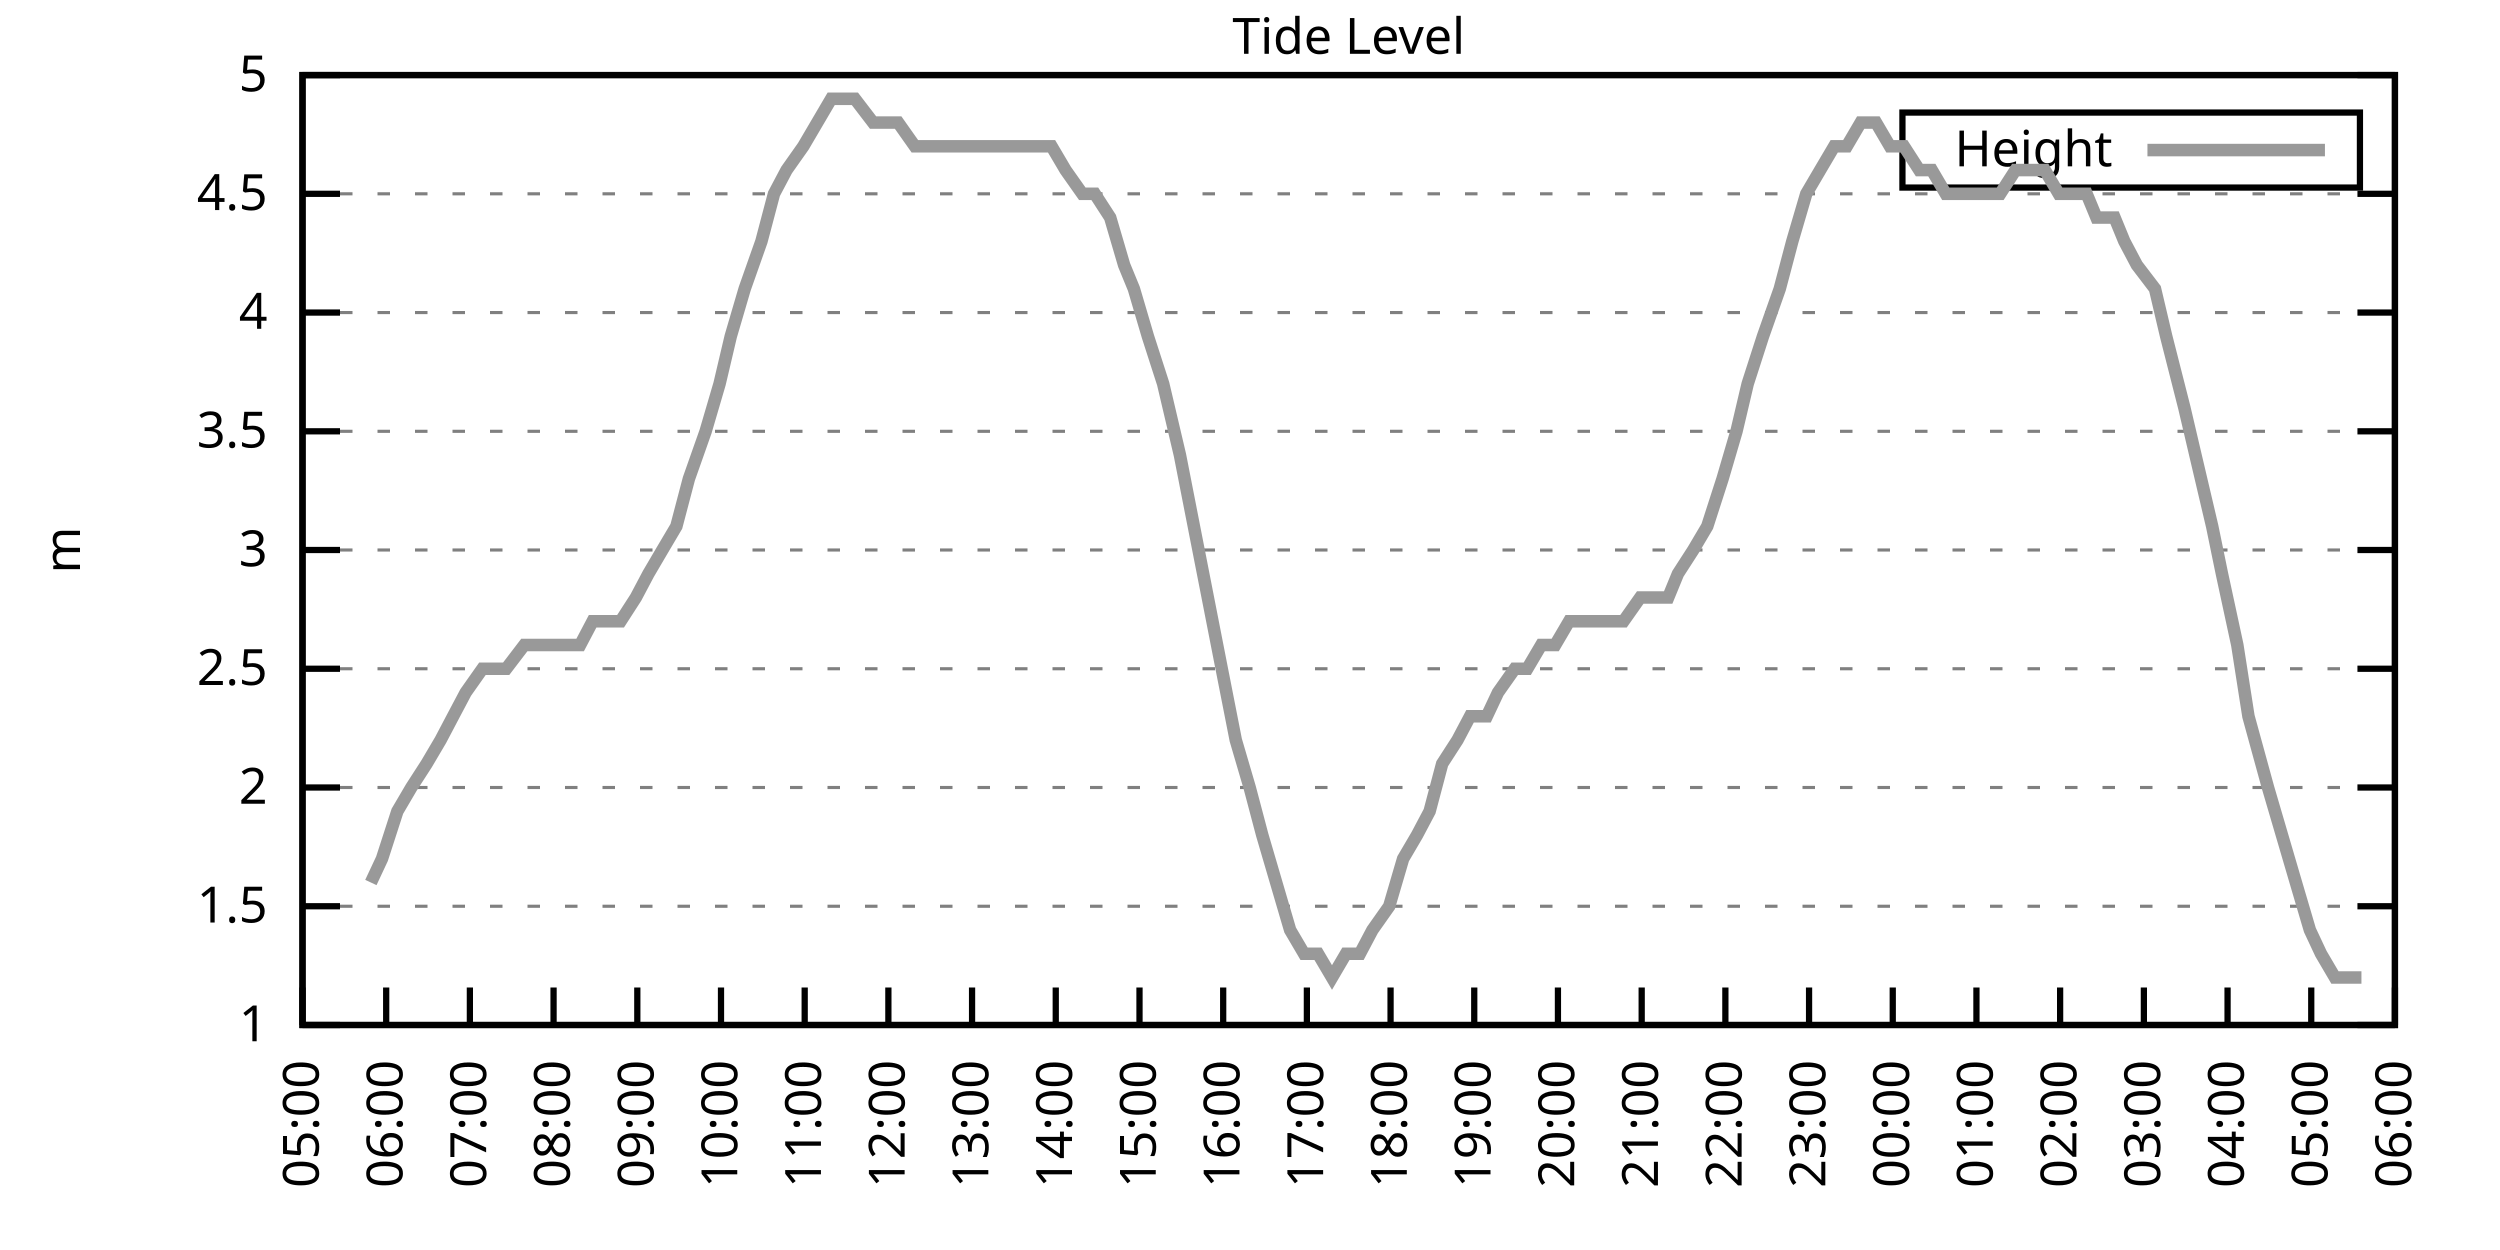
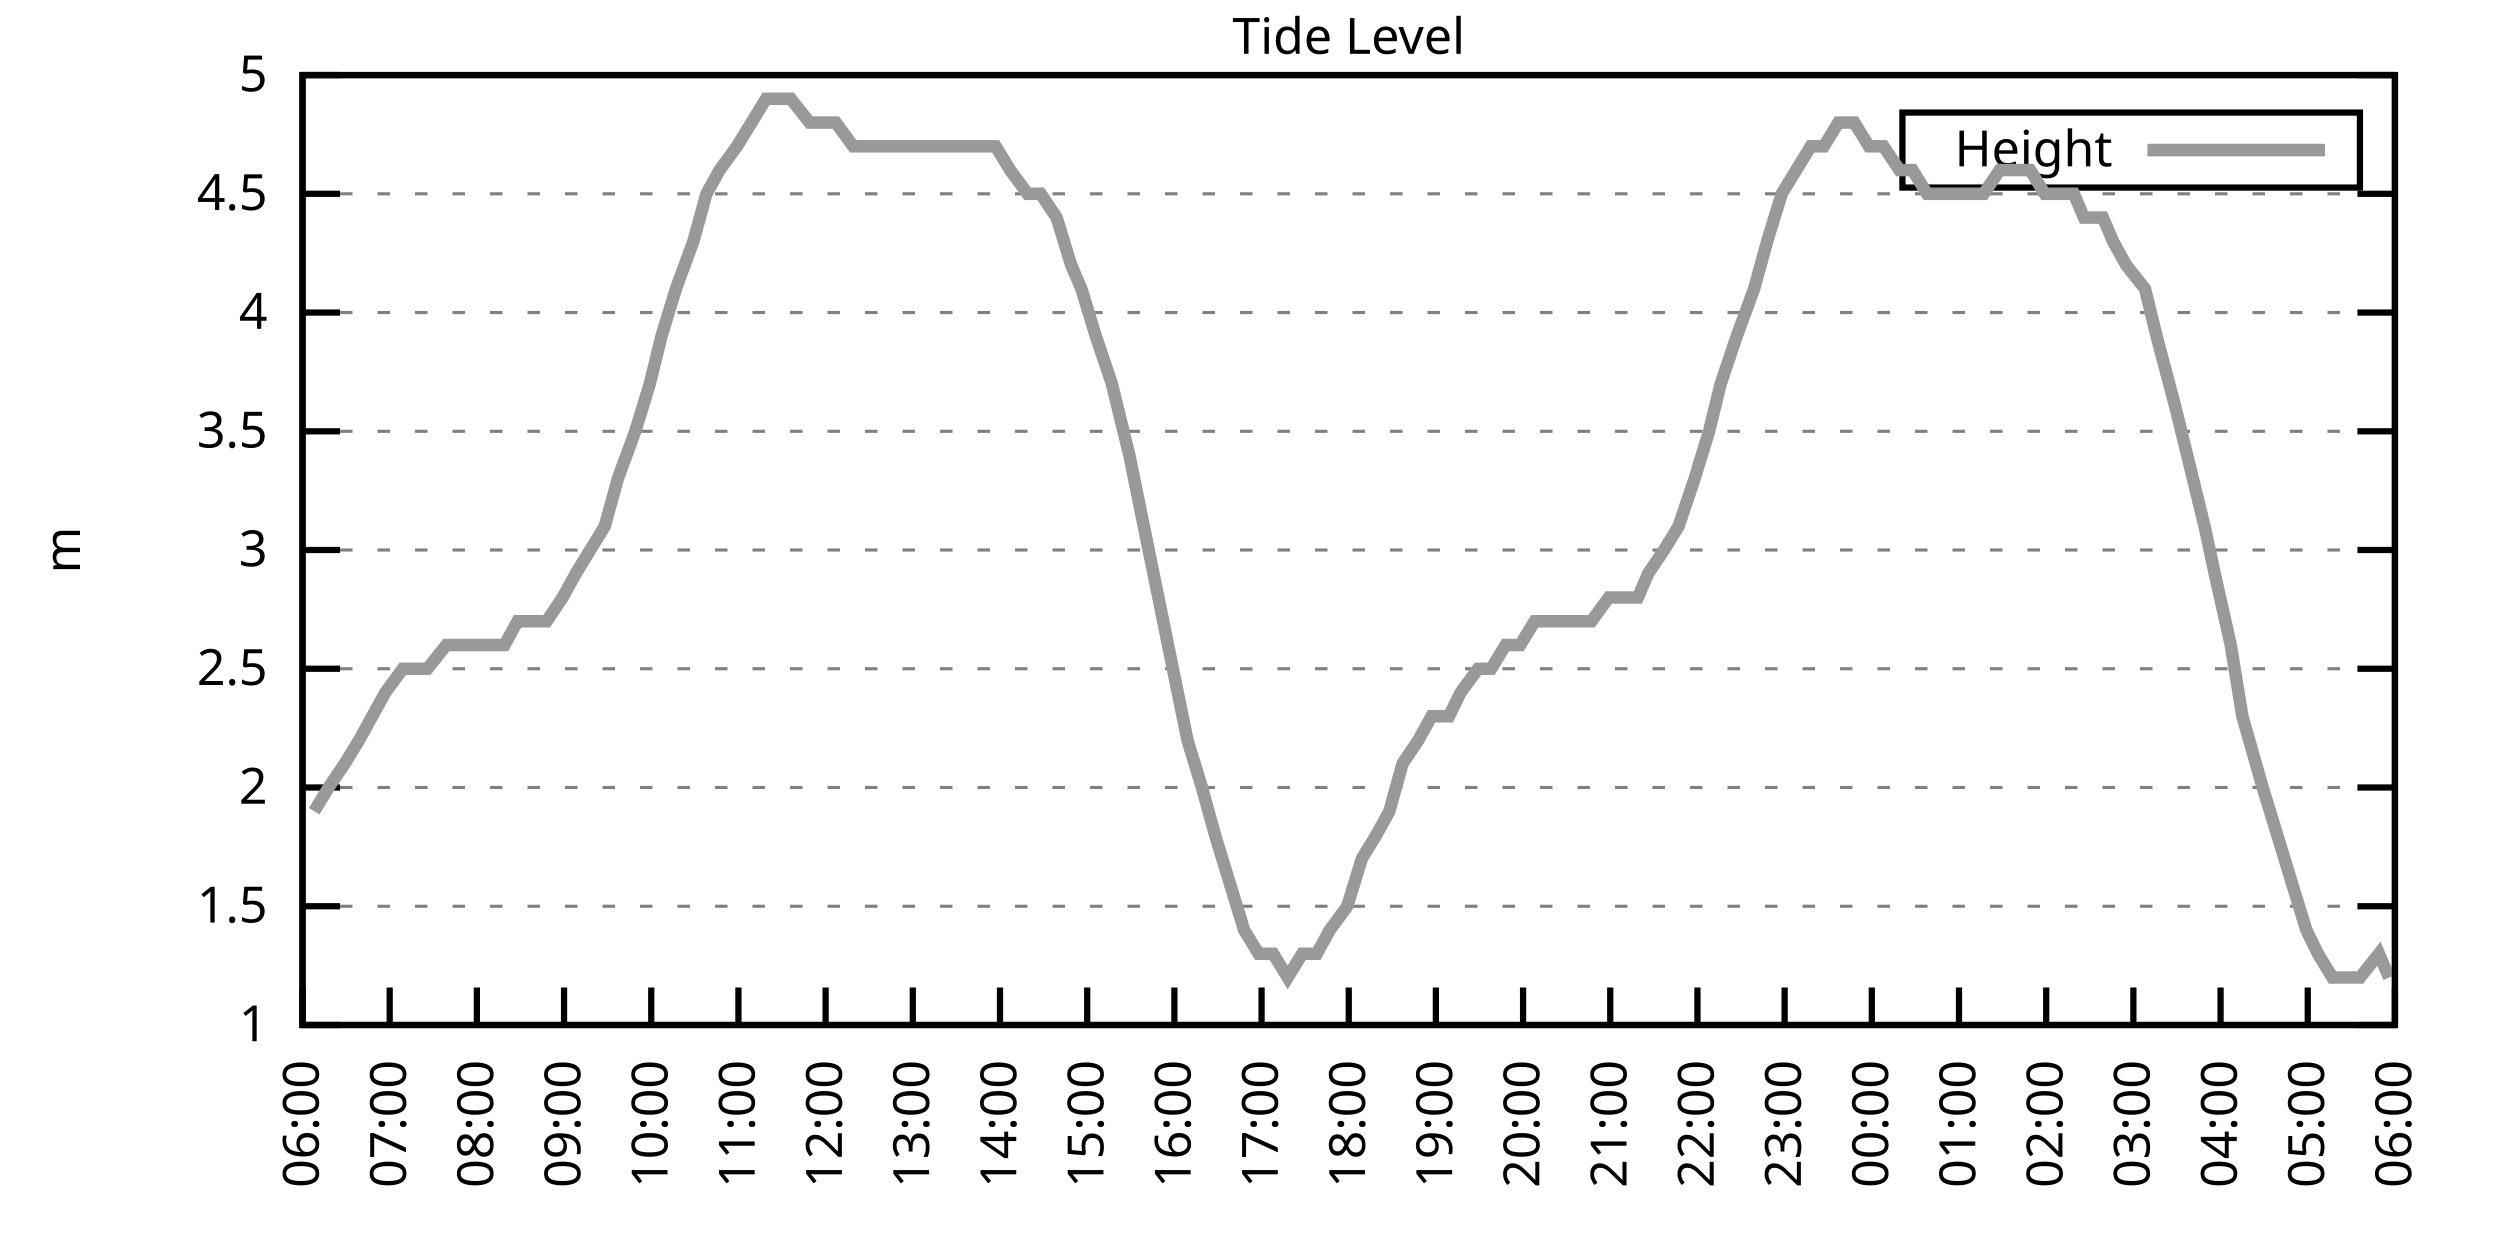
<svg xmlns="http://www.w3.org/2000/svg" xmlns:xlink="http://www.w3.org/1999/xlink" width="400" height="200" viewBox="0 0 400 200">
  <g id="gnuplot_canvas">
    <rect x="0" y="0" width="400" height="200" fill="none" />
    <defs>
      <circle id="gpDot" r="0.5" stroke-width="0.5" stroke="currentColor" />
      <path id="gpPt0" stroke-width="0.333" stroke="currentColor" d="M-1,0 h2 M0,-1 v2" />
      <path id="gpPt1" stroke-width="0.333" stroke="currentColor" d="M-1,-1 L1,1 M1,-1 L-1,1" />
      <path id="gpPt2" stroke-width="0.333" stroke="currentColor" d="M-1,0 L1,0 M0,-1 L0,1 M-1,-1 L1,1 M-1,1 L1,-1" />
      <rect id="gpPt3" stroke-width="0.333" stroke="currentColor" x="-1" y="-1" width="2" height="2" />
      <rect id="gpPt4" stroke-width="0.333" stroke="currentColor" fill="currentColor" x="-1" y="-1" width="2" height="2" />
      <circle id="gpPt5" stroke-width="0.333" stroke="currentColor" cx="0" cy="0" r="1" />
      <use xlink:href="#gpPt5" id="gpPt6" fill="currentColor" stroke="none" />
      <path id="gpPt7" stroke-width="0.333" stroke="currentColor" d="M0,-1.33 L-1.33,0.67 L1.33,0.67 z" />
      <use xlink:href="#gpPt7" id="gpPt8" fill="currentColor" stroke="none" />
      <use xlink:href="#gpPt7" id="gpPt9" stroke="currentColor" transform="rotate(180)" />
      <use xlink:href="#gpPt9" id="gpPt10" fill="currentColor" stroke="none" />
      <use xlink:href="#gpPt3" id="gpPt11" stroke="currentColor" transform="rotate(45)" />
      <use xlink:href="#gpPt11" id="gpPt12" fill="currentColor" stroke="none" />
      <path id="gpPt13" stroke-width="0.333" stroke="currentColor" d="M0,1.330 L1.265,0.411 L0.782,-1.067 L-0.782,-1.076 L-1.265,0.411 z" />
      <use xlink:href="#gpPt13" id="gpPt14" fill="currentColor" stroke="none" />
      <filter id="textbox" filterUnits="objectBoundingBox" x="0" y="0" height="1" width="1">
        <feFlood flood-color="white" flood-opacity="1" result="bgnd" />
        <feComposite in="SourceGraphic" in2="bgnd" operator="atop" />
      </filter>
      <filter id="greybox" filterUnits="objectBoundingBox" x="0" y="0" height="1" width="1">
        <feFlood flood-color="lightgrey" flood-opacity="1" result="grey" />
        <feComposite in="SourceGraphic" in2="grey" operator="atop" />
      </filter>
    </defs>
    <g fill="none" color="white" stroke="currentColor" stroke-width="1.00" stroke-linecap="butt" stroke-linejoin="miter">
</g>
    <g fill="none" color="black" stroke="currentColor" stroke-width="1.00" stroke-linecap="butt" stroke-linejoin="miter">
      <g stroke="none" shape-rendering="crispEdges">
        <polygon fill="rgb(255, 255, 255)" points="48.40,164.00 383.18,164.00 383.18,12.02 48.40,12.02 " />
      </g>
    </g>
    <g fill="none" color="black" stroke="currentColor" stroke-width="1.00" stroke-linecap="butt" stroke-linejoin="miter">
</g>
    <g fill="none" color="black" stroke="black" stroke-width="0.50" stroke-linecap="butt" stroke-linejoin="miter">
</g>
    <g fill="none" color="gray" stroke="currentColor" stroke-width="0.50" stroke-linecap="butt" stroke-linejoin="miter">
      <path stroke="gray" stroke-dasharray="2,4" class="gridline" d="M48.40,164.00 L383.19,164.00  " />
    </g>
    <g fill="none" color="gray" stroke="gray" stroke-width="1.00" stroke-linecap="butt" stroke-linejoin="miter">
</g>
    <g fill="none" color="black" stroke="currentColor" stroke-width="1.00" stroke-linecap="butt" stroke-linejoin="miter">
      <path stroke="black" d="M48.40,164.00 L54.40,164.00 M383.19,164.00 L377.19,164.00  " />
      <g transform="translate(42.80,166.60)" stroke="none" fill="black" font-family="Sans" font-size="8.00" text-anchor="end">
        <text>
          <tspan font-family="Sans"> 1</tspan>
        </text>
      </g>
    </g>
    <g fill="none" color="black" stroke="currentColor" stroke-width="1.00" stroke-linecap="butt" stroke-linejoin="miter">
</g>
    <g fill="none" color="black" stroke="black" stroke-width="0.50" stroke-linecap="butt" stroke-linejoin="miter">
</g>
    <g fill="none" color="gray" stroke="currentColor" stroke-width="0.50" stroke-linecap="butt" stroke-linejoin="miter">
      <path stroke="gray" stroke-dasharray="2,4" class="gridline" d="M48.40,145.00 L383.19,145.00  " />
    </g>
    <g fill="none" color="gray" stroke="gray" stroke-width="1.00" stroke-linecap="butt" stroke-linejoin="miter">
</g>
    <g fill="none" color="black" stroke="currentColor" stroke-width="1.00" stroke-linecap="butt" stroke-linejoin="miter">
      <path stroke="black" d="M48.40,145.00 L54.40,145.00 M383.19,145.00 L377.19,145.00  " />
      <g transform="translate(42.80,147.60)" stroke="none" fill="black" font-family="Sans" font-size="8.00" text-anchor="end">
        <text>
          <tspan font-family="Sans"> 1.5</tspan>
        </text>
      </g>
    </g>
    <g fill="none" color="black" stroke="currentColor" stroke-width="1.00" stroke-linecap="butt" stroke-linejoin="miter">
</g>
    <g fill="none" color="black" stroke="black" stroke-width="0.50" stroke-linecap="butt" stroke-linejoin="miter">
</g>
    <g fill="none" color="gray" stroke="currentColor" stroke-width="0.50" stroke-linecap="butt" stroke-linejoin="miter">
      <path stroke="gray" stroke-dasharray="2,4" class="gridline" d="M48.40,126.00 L383.19,126.00  " />
    </g>
    <g fill="none" color="gray" stroke="gray" stroke-width="1.00" stroke-linecap="butt" stroke-linejoin="miter">
</g>
    <g fill="none" color="black" stroke="currentColor" stroke-width="1.00" stroke-linecap="butt" stroke-linejoin="miter">
      <path stroke="black" d="M48.40,126.00 L54.40,126.00 M383.19,126.00 L377.19,126.00  " />
      <g transform="translate(42.80,128.60)" stroke="none" fill="black" font-family="Sans" font-size="8.00" text-anchor="end">
        <text>
          <tspan font-family="Sans"> 2</tspan>
        </text>
      </g>
    </g>
    <g fill="none" color="black" stroke="currentColor" stroke-width="1.00" stroke-linecap="butt" stroke-linejoin="miter">
</g>
    <g fill="none" color="black" stroke="black" stroke-width="0.50" stroke-linecap="butt" stroke-linejoin="miter">
</g>
    <g fill="none" color="gray" stroke="currentColor" stroke-width="0.50" stroke-linecap="butt" stroke-linejoin="miter">
      <path stroke="gray" stroke-dasharray="2,4" class="gridline" d="M48.40,107.00 L383.19,107.00  " />
    </g>
    <g fill="none" color="gray" stroke="gray" stroke-width="1.00" stroke-linecap="butt" stroke-linejoin="miter">
</g>
    <g fill="none" color="black" stroke="currentColor" stroke-width="1.00" stroke-linecap="butt" stroke-linejoin="miter">
      <path stroke="black" d="M48.40,107.00 L54.40,107.00 M383.19,107.00 L377.19,107.00  " />
      <g transform="translate(42.80,109.60)" stroke="none" fill="black" font-family="Sans" font-size="8.00" text-anchor="end">
        <text>
          <tspan font-family="Sans"> 2.5</tspan>
        </text>
      </g>
    </g>
    <g fill="none" color="black" stroke="currentColor" stroke-width="1.00" stroke-linecap="butt" stroke-linejoin="miter">
</g>
    <g fill="none" color="black" stroke="black" stroke-width="0.50" stroke-linecap="butt" stroke-linejoin="miter">
</g>
    <g fill="none" color="gray" stroke="currentColor" stroke-width="0.50" stroke-linecap="butt" stroke-linejoin="miter">
      <path stroke="gray" stroke-dasharray="2,4" class="gridline" d="M48.40,88.00 L383.19,88.00  " />
    </g>
    <g fill="none" color="gray" stroke="gray" stroke-width="1.00" stroke-linecap="butt" stroke-linejoin="miter">
</g>
    <g fill="none" color="black" stroke="currentColor" stroke-width="1.00" stroke-linecap="butt" stroke-linejoin="miter">
      <path stroke="black" d="M48.40,88.00 L54.40,88.00 M383.19,88.00 L377.19,88.00  " />
      <g transform="translate(42.80,90.60)" stroke="none" fill="black" font-family="Sans" font-size="8.00" text-anchor="end">
        <text>
          <tspan font-family="Sans"> 3</tspan>
        </text>
      </g>
    </g>
    <g fill="none" color="black" stroke="currentColor" stroke-width="1.00" stroke-linecap="butt" stroke-linejoin="miter">
</g>
    <g fill="none" color="black" stroke="black" stroke-width="0.50" stroke-linecap="butt" stroke-linejoin="miter">
</g>
    <g fill="none" color="gray" stroke="currentColor" stroke-width="0.50" stroke-linecap="butt" stroke-linejoin="miter">
      <path stroke="gray" stroke-dasharray="2,4" class="gridline" d="M48.40,69.01 L383.19,69.01  " />
    </g>
    <g fill="none" color="gray" stroke="gray" stroke-width="1.00" stroke-linecap="butt" stroke-linejoin="miter">
</g>
    <g fill="none" color="black" stroke="currentColor" stroke-width="1.00" stroke-linecap="butt" stroke-linejoin="miter">
      <path stroke="black" d="M48.40,69.01 L54.40,69.01 M383.19,69.01 L377.19,69.01  " />
      <g transform="translate(42.80,71.61)" stroke="none" fill="black" font-family="Sans" font-size="8.00" text-anchor="end">
        <text>
          <tspan font-family="Sans"> 3.5</tspan>
        </text>
      </g>
    </g>
    <g fill="none" color="black" stroke="currentColor" stroke-width="1.00" stroke-linecap="butt" stroke-linejoin="miter">
</g>
    <g fill="none" color="black" stroke="black" stroke-width="0.50" stroke-linecap="butt" stroke-linejoin="miter">
</g>
    <g fill="none" color="gray" stroke="currentColor" stroke-width="0.50" stroke-linecap="butt" stroke-linejoin="miter">
      <path stroke="gray" stroke-dasharray="2,4" class="gridline" d="M48.40,50.01 L383.19,50.01  " />
    </g>
    <g fill="none" color="gray" stroke="gray" stroke-width="1.00" stroke-linecap="butt" stroke-linejoin="miter">
</g>
    <g fill="none" color="black" stroke="currentColor" stroke-width="1.00" stroke-linecap="butt" stroke-linejoin="miter">
      <path stroke="black" d="M48.40,50.01 L54.40,50.01 M383.19,50.01 L377.19,50.01  " />
      <g transform="translate(42.80,52.61)" stroke="none" fill="black" font-family="Sans" font-size="8.00" text-anchor="end">
        <text>
          <tspan font-family="Sans"> 4</tspan>
        </text>
      </g>
    </g>
    <g fill="none" color="black" stroke="currentColor" stroke-width="1.00" stroke-linecap="butt" stroke-linejoin="miter">
</g>
    <g fill="none" color="black" stroke="black" stroke-width="0.50" stroke-linecap="butt" stroke-linejoin="miter">
</g>
    <g fill="none" color="gray" stroke="currentColor" stroke-width="0.50" stroke-linecap="butt" stroke-linejoin="miter">
      <path stroke="gray" stroke-dasharray="2,4" class="gridline" d="M48.40,31.01 L383.19,31.01  " />
    </g>
    <g fill="none" color="gray" stroke="gray" stroke-width="1.00" stroke-linecap="butt" stroke-linejoin="miter">
</g>
    <g fill="none" color="black" stroke="currentColor" stroke-width="1.00" stroke-linecap="butt" stroke-linejoin="miter">
      <path stroke="black" d="M48.40,31.01 L54.40,31.01 M383.19,31.01 L377.19,31.01  " />
      <g transform="translate(42.80,33.61)" stroke="none" fill="black" font-family="Sans" font-size="8.00" text-anchor="end">
        <text>
          <tspan font-family="Sans"> 4.5</tspan>
        </text>
      </g>
    </g>
    <g fill="none" color="black" stroke="currentColor" stroke-width="1.00" stroke-linecap="butt" stroke-linejoin="miter">
</g>
    <g fill="none" color="black" stroke="black" stroke-width="0.50" stroke-linecap="butt" stroke-linejoin="miter">
</g>
    <g fill="none" color="gray" stroke="currentColor" stroke-width="0.50" stroke-linecap="butt" stroke-linejoin="miter">
      <path stroke="gray" stroke-dasharray="2,4" class="gridline" d="M48.40,12.01 L383.19,12.01  " />
    </g>
    <g fill="none" color="gray" stroke="gray" stroke-width="1.00" stroke-linecap="butt" stroke-linejoin="miter">
</g>
    <g fill="none" color="black" stroke="currentColor" stroke-width="1.00" stroke-linecap="butt" stroke-linejoin="miter">
      <path stroke="black" d="M48.40,12.01 L54.40,12.01 M383.19,12.01 L377.19,12.01  " />
      <g transform="translate(42.80,14.61)" stroke="none" fill="black" font-family="Sans" font-size="8.00" text-anchor="end">
        <text>
          <tspan font-family="Sans"> 5</tspan>
        </text>
      </g>
    </g>
    <g fill="none" color="black" stroke="currentColor" stroke-width="1.00" stroke-linecap="butt" stroke-linejoin="miter">
      <path stroke="black" d="M48.40,164.00 L48.40,158.00  " />
      <g transform="translate(51.00,169.60) rotate(270.00)" stroke="none" fill="black" font-family="Sans" font-size="8.00" text-anchor="end">
        <text>
-           <tspan font-family="Sans">05:00</tspan>
-         </text>
-       </g>
-     </g>
-     <g fill="none" color="black" stroke="currentColor" stroke-width="1.00" stroke-linecap="butt" stroke-linejoin="miter">
-       <path stroke="black" d="M61.79,164.00 L61.79,158.00  " />
-       <g transform="translate(64.39,169.60) rotate(270.00)" stroke="none" fill="black" font-family="Sans" font-size="8.00" text-anchor="end">
-         <text>
          <tspan font-family="Sans">06:00</tspan>
        </text>
      </g>
    </g>
    <g fill="none" color="black" stroke="currentColor" stroke-width="1.00" stroke-linecap="butt" stroke-linejoin="miter">
-       <path stroke="black" d="M75.18,164.00 L75.18,158.00  " />
-       <g transform="translate(77.78,169.60) rotate(270.00)" stroke="none" fill="black" font-family="Sans" font-size="8.00" text-anchor="end">
+       <path stroke="black" d="M62.35,164.00 L62.35,158.00  " />
+       <g transform="translate(64.95,169.60) rotate(270.00)" stroke="none" fill="black" font-family="Sans" font-size="8.00" text-anchor="end">
        <text>
          <tspan font-family="Sans">07:00</tspan>
        </text>
      </g>
    </g>
    <g fill="none" color="black" stroke="currentColor" stroke-width="1.00" stroke-linecap="butt" stroke-linejoin="miter">
-       <path stroke="black" d="M88.57,164.00 L88.57,158.00  " />
-       <g transform="translate(91.17,169.60) rotate(270.00)" stroke="none" fill="black" font-family="Sans" font-size="8.00" text-anchor="end">
+       <path stroke="black" d="M76.30,164.00 L76.30,158.00  " />
+       <g transform="translate(78.90,169.60) rotate(270.00)" stroke="none" fill="black" font-family="Sans" font-size="8.00" text-anchor="end">
        <text>
          <tspan font-family="Sans">08:00</tspan>
        </text>
      </g>
    </g>
    <g fill="none" color="black" stroke="currentColor" stroke-width="1.00" stroke-linecap="butt" stroke-linejoin="miter">
-       <path stroke="black" d="M101.97,164.00 L101.97,158.00  " />
-       <g transform="translate(104.57,169.60) rotate(270.00)" stroke="none" fill="black" font-family="Sans" font-size="8.00" text-anchor="end">
+       <path stroke="black" d="M90.25,164.00 L90.25,158.00  " />
+       <g transform="translate(92.85,169.60) rotate(270.00)" stroke="none" fill="black" font-family="Sans" font-size="8.00" text-anchor="end">
        <text>
          <tspan font-family="Sans">09:00</tspan>
        </text>
      </g>
    </g>
    <g fill="none" color="black" stroke="currentColor" stroke-width="1.00" stroke-linecap="butt" stroke-linejoin="miter">
-       <path stroke="black" d="M115.36,164.00 L115.36,158.00  " />
-       <g transform="translate(117.96,169.60) rotate(270.00)" stroke="none" fill="black" font-family="Sans" font-size="8.00" text-anchor="end">
+       <path stroke="black" d="M104.20,164.00 L104.20,158.00  " />
+       <g transform="translate(106.80,169.60) rotate(270.00)" stroke="none" fill="black" font-family="Sans" font-size="8.00" text-anchor="end">
        <text>
          <tspan font-family="Sans">10:00</tspan>
        </text>
      </g>
    </g>
    <g fill="none" color="black" stroke="currentColor" stroke-width="1.00" stroke-linecap="butt" stroke-linejoin="miter">
-       <path stroke="black" d="M128.75,164.00 L128.75,158.00  " />
-       <g transform="translate(131.35,169.60) rotate(270.00)" stroke="none" fill="black" font-family="Sans" font-size="8.00" text-anchor="end">
+       <path stroke="black" d="M118.15,164.00 L118.15,158.00  " />
+       <g transform="translate(120.75,169.60) rotate(270.00)" stroke="none" fill="black" font-family="Sans" font-size="8.00" text-anchor="end">
        <text>
          <tspan font-family="Sans">11:00</tspan>
        </text>
      </g>
    </g>
    <g fill="none" color="black" stroke="currentColor" stroke-width="1.00" stroke-linecap="butt" stroke-linejoin="miter">
-       <path stroke="black" d="M142.14,164.00 L142.14,158.00  " />
-       <g transform="translate(144.74,169.60) rotate(270.00)" stroke="none" fill="black" font-family="Sans" font-size="8.00" text-anchor="end">
+       <path stroke="black" d="M132.10,164.00 L132.10,158.00  " />
+       <g transform="translate(134.70,169.60) rotate(270.00)" stroke="none" fill="black" font-family="Sans" font-size="8.00" text-anchor="end">
        <text>
          <tspan font-family="Sans">12:00</tspan>
        </text>
      </g>
    </g>
    <g fill="none" color="black" stroke="currentColor" stroke-width="1.00" stroke-linecap="butt" stroke-linejoin="miter">
-       <path stroke="black" d="M155.53,164.00 L155.53,158.00  " />
-       <g transform="translate(158.13,169.60) rotate(270.00)" stroke="none" fill="black" font-family="Sans" font-size="8.00" text-anchor="end">
+       <path stroke="black" d="M146.05,164.00 L146.05,158.00  " />
+       <g transform="translate(148.65,169.60) rotate(270.00)" stroke="none" fill="black" font-family="Sans" font-size="8.00" text-anchor="end">
        <text>
          <tspan font-family="Sans">13:00</tspan>
        </text>
      </g>
    </g>
    <g fill="none" color="black" stroke="currentColor" stroke-width="1.00" stroke-linecap="butt" stroke-linejoin="miter">
-       <path stroke="black" d="M168.92,164.00 L168.92,158.00  " />
-       <g transform="translate(171.52,169.60) rotate(270.00)" stroke="none" fill="black" font-family="Sans" font-size="8.00" text-anchor="end">
+       <path stroke="black" d="M160.00,164.00 L160.00,158.00  " />
+       <g transform="translate(162.60,169.60) rotate(270.00)" stroke="none" fill="black" font-family="Sans" font-size="8.00" text-anchor="end">
        <text>
          <tspan font-family="Sans">14:00</tspan>
        </text>
      </g>
    </g>
    <g fill="none" color="black" stroke="currentColor" stroke-width="1.00" stroke-linecap="butt" stroke-linejoin="miter">
-       <path stroke="black" d="M182.32,164.00 L182.32,158.00  " />
-       <g transform="translate(184.92,169.60) rotate(270.00)" stroke="none" fill="black" font-family="Sans" font-size="8.00" text-anchor="end">
+       <path stroke="black" d="M173.95,164.00 L173.95,158.00  " />
+       <g transform="translate(176.55,169.60) rotate(270.00)" stroke="none" fill="black" font-family="Sans" font-size="8.00" text-anchor="end">
        <text>
          <tspan font-family="Sans">15:00</tspan>
        </text>
      </g>
    </g>
    <g fill="none" color="black" stroke="currentColor" stroke-width="1.00" stroke-linecap="butt" stroke-linejoin="miter">
-       <path stroke="black" d="M195.71,164.00 L195.71,158.00  " />
-       <g transform="translate(198.31,169.60) rotate(270.00)" stroke="none" fill="black" font-family="Sans" font-size="8.00" text-anchor="end">
+       <path stroke="black" d="M187.90,164.00 L187.90,158.00  " />
+       <g transform="translate(190.50,169.60) rotate(270.00)" stroke="none" fill="black" font-family="Sans" font-size="8.00" text-anchor="end">
        <text>
          <tspan font-family="Sans">16:00</tspan>
        </text>
      </g>
    </g>
    <g fill="none" color="black" stroke="currentColor" stroke-width="1.00" stroke-linecap="butt" stroke-linejoin="miter">
-       <path stroke="black" d="M209.10,164.00 L209.10,158.00  " />
-       <g transform="translate(211.70,169.60) rotate(270.00)" stroke="none" fill="black" font-family="Sans" font-size="8.00" text-anchor="end">
+       <path stroke="black" d="M201.85,164.00 L201.85,158.00  " />
+       <g transform="translate(204.45,169.60) rotate(270.00)" stroke="none" fill="black" font-family="Sans" font-size="8.00" text-anchor="end">
        <text>
          <tspan font-family="Sans">17:00</tspan>
        </text>
      </g>
    </g>
    <g fill="none" color="black" stroke="currentColor" stroke-width="1.00" stroke-linecap="butt" stroke-linejoin="miter">
-       <path stroke="black" d="M222.49,164.00 L222.49,158.00  " />
-       <g transform="translate(225.09,169.60) rotate(270.00)" stroke="none" fill="black" font-family="Sans" font-size="8.00" text-anchor="end">
+       <path stroke="black" d="M215.80,164.00 L215.80,158.00  " />
+       <g transform="translate(218.40,169.60) rotate(270.00)" stroke="none" fill="black" font-family="Sans" font-size="8.00" text-anchor="end">
        <text>
          <tspan font-family="Sans">18:00</tspan>
        </text>
      </g>
    </g>
    <g fill="none" color="black" stroke="currentColor" stroke-width="1.00" stroke-linecap="butt" stroke-linejoin="miter">
-       <path stroke="black" d="M235.88,164.00 L235.88,158.00  " />
-       <g transform="translate(238.48,169.60) rotate(270.00)" stroke="none" fill="black" font-family="Sans" font-size="8.00" text-anchor="end">
+       <path stroke="black" d="M229.74,164.00 L229.74,158.00  " />
+       <g transform="translate(232.34,169.60) rotate(270.00)" stroke="none" fill="black" font-family="Sans" font-size="8.00" text-anchor="end">
        <text>
          <tspan font-family="Sans">19:00</tspan>
        </text>
      </g>
    </g>
    <g fill="none" color="black" stroke="currentColor" stroke-width="1.00" stroke-linecap="butt" stroke-linejoin="miter">
-       <path stroke="black" d="M249.27,164.00 L249.27,158.00  " />
-       <g transform="translate(251.87,169.60) rotate(270.00)" stroke="none" fill="black" font-family="Sans" font-size="8.00" text-anchor="end">
+       <path stroke="black" d="M243.69,164.00 L243.69,158.00  " />
+       <g transform="translate(246.29,169.60) rotate(270.00)" stroke="none" fill="black" font-family="Sans" font-size="8.00" text-anchor="end">
        <text>
          <tspan font-family="Sans">20:00</tspan>
        </text>
      </g>
    </g>
    <g fill="none" color="black" stroke="currentColor" stroke-width="1.00" stroke-linecap="butt" stroke-linejoin="miter">
-       <path stroke="black" d="M262.67,164.00 L262.67,158.00  " />
-       <g transform="translate(265.27,169.60) rotate(270.00)" stroke="none" fill="black" font-family="Sans" font-size="8.00" text-anchor="end">
+       <path stroke="black" d="M257.64,164.00 L257.64,158.00  " />
+       <g transform="translate(260.24,169.60) rotate(270.00)" stroke="none" fill="black" font-family="Sans" font-size="8.00" text-anchor="end">
        <text>
          <tspan font-family="Sans">21:00</tspan>
        </text>
      </g>
    </g>
    <g fill="none" color="black" stroke="currentColor" stroke-width="1.00" stroke-linecap="butt" stroke-linejoin="miter">
-       <path stroke="black" d="M276.06,164.00 L276.06,158.00  " />
-       <g transform="translate(278.66,169.60) rotate(270.00)" stroke="none" fill="black" font-family="Sans" font-size="8.00" text-anchor="end">
+       <path stroke="black" d="M271.59,164.00 L271.59,158.00  " />
+       <g transform="translate(274.19,169.60) rotate(270.00)" stroke="none" fill="black" font-family="Sans" font-size="8.00" text-anchor="end">
        <text>
          <tspan font-family="Sans">22:00</tspan>
        </text>
      </g>
    </g>
    <g fill="none" color="black" stroke="currentColor" stroke-width="1.00" stroke-linecap="butt" stroke-linejoin="miter">
-       <path stroke="black" d="M289.45,164.00 L289.45,158.00  " />
-       <g transform="translate(292.05,169.60) rotate(270.00)" stroke="none" fill="black" font-family="Sans" font-size="8.00" text-anchor="end">
+       <path stroke="black" d="M285.54,164.00 L285.54,158.00  " />
+       <g transform="translate(288.14,169.60) rotate(270.00)" stroke="none" fill="black" font-family="Sans" font-size="8.00" text-anchor="end">
        <text>
          <tspan font-family="Sans">23:00</tspan>
        </text>
      </g>
    </g>
    <g fill="none" color="black" stroke="currentColor" stroke-width="1.00" stroke-linecap="butt" stroke-linejoin="miter">
-       <path stroke="black" d="M302.84,164.00 L302.84,158.00  " />
-       <g transform="translate(305.44,169.60) rotate(270.00)" stroke="none" fill="black" font-family="Sans" font-size="8.00" text-anchor="end">
+       <path stroke="black" d="M299.49,164.00 L299.49,158.00  " />
+       <g transform="translate(302.09,169.60) rotate(270.00)" stroke="none" fill="black" font-family="Sans" font-size="8.00" text-anchor="end">
        <text>
          <tspan font-family="Sans">00:00</tspan>
        </text>
      </g>
    </g>
    <g fill="none" color="black" stroke="currentColor" stroke-width="1.00" stroke-linecap="butt" stroke-linejoin="miter">
-       <path stroke="black" d="M316.23,164.00 L316.23,158.00  " />
-       <g transform="translate(318.83,169.60) rotate(270.00)" stroke="none" fill="black" font-family="Sans" font-size="8.00" text-anchor="end">
+       <path stroke="black" d="M313.44,164.00 L313.44,158.00  " />
+       <g transform="translate(316.04,169.60) rotate(270.00)" stroke="none" fill="black" font-family="Sans" font-size="8.00" text-anchor="end">
        <text>
          <tspan font-family="Sans">01:00</tspan>
        </text>
      </g>
    </g>
    <g fill="none" color="black" stroke="currentColor" stroke-width="1.00" stroke-linecap="butt" stroke-linejoin="miter">
-       <path stroke="black" d="M329.62,164.00 L329.62,158.00  " />
-       <g transform="translate(332.22,169.60) rotate(270.00)" stroke="none" fill="black" font-family="Sans" font-size="8.00" text-anchor="end">
+       <path stroke="black" d="M327.39,164.00 L327.39,158.00  " />
+       <g transform="translate(329.99,169.60) rotate(270.00)" stroke="none" fill="black" font-family="Sans" font-size="8.00" text-anchor="end">
        <text>
          <tspan font-family="Sans">02:00</tspan>
        </text>
      </g>
    </g>
    <g fill="none" color="black" stroke="currentColor" stroke-width="1.00" stroke-linecap="butt" stroke-linejoin="miter">
-       <path stroke="black" d="M343.02,164.00 L343.02,158.00  " />
-       <g transform="translate(345.62,169.60) rotate(270.00)" stroke="none" fill="black" font-family="Sans" font-size="8.00" text-anchor="end">
+       <path stroke="black" d="M341.34,164.00 L341.34,158.00  " />
+       <g transform="translate(343.94,169.60) rotate(270.00)" stroke="none" fill="black" font-family="Sans" font-size="8.00" text-anchor="end">
        <text>
          <tspan font-family="Sans">03:00</tspan>
        </text>
      </g>
    </g>
    <g fill="none" color="black" stroke="currentColor" stroke-width="1.00" stroke-linecap="butt" stroke-linejoin="miter">
-       <path stroke="black" d="M356.41,164.00 L356.41,158.00  " />
-       <g transform="translate(359.01,169.60) rotate(270.00)" stroke="none" fill="black" font-family="Sans" font-size="8.00" text-anchor="end">
+       <path stroke="black" d="M355.29,164.00 L355.29,158.00  " />
+       <g transform="translate(357.89,169.60) rotate(270.00)" stroke="none" fill="black" font-family="Sans" font-size="8.00" text-anchor="end">
        <text>
          <tspan font-family="Sans">04:00</tspan>
        </text>
      </g>
    </g>
    <g fill="none" color="black" stroke="currentColor" stroke-width="1.00" stroke-linecap="butt" stroke-linejoin="miter">
-       <path stroke="black" d="M369.80,164.00 L369.80,158.00  " />
-       <g transform="translate(372.40,169.60) rotate(270.00)" stroke="none" fill="black" font-family="Sans" font-size="8.00" text-anchor="end">
+       <path stroke="black" d="M369.24,164.00 L369.24,158.00  " />
+       <g transform="translate(371.84,169.60) rotate(270.00)" stroke="none" fill="black" font-family="Sans" font-size="8.00" text-anchor="end">
        <text>
          <tspan font-family="Sans">05:00</tspan>
        </text>
      </g>
    </g>
    <g fill="none" color="black" stroke="currentColor" stroke-width="1.00" stroke-linecap="butt" stroke-linejoin="miter">
      <path stroke="black" d="M383.19,164.00 L383.19,158.00  " />
      <g transform="translate(385.79,169.60) rotate(270.00)" stroke="none" fill="black" font-family="Sans" font-size="8.00" text-anchor="end">
        <text>
          <tspan font-family="Sans">06:00</tspan>
        </text>
      </g>
    </g>
    <g fill="none" color="black" stroke="currentColor" stroke-width="1.00" stroke-linecap="butt" stroke-linejoin="miter">
</g>
    <g fill="none" color="black" stroke="currentColor" stroke-width="1.00" stroke-linecap="butt" stroke-linejoin="miter">
      <path stroke="black" d="M48.40,12.01 L48.40,164.00 L383.19,164.00 L383.19,12.01 L48.40,12.01 Z  " />
    </g>
    <g fill="none" color="black" stroke="currentColor" stroke-width="1.00" stroke-linecap="butt" stroke-linejoin="miter">
</g>
    <g fill="none" color="black" stroke="currentColor" stroke-width="1.00" stroke-linecap="butt" stroke-linejoin="miter">
      <path stroke="black" d="M304.39,30.01 L304.39,18.01 L377.59,18.01 L377.59,30.01 L304.39,30.01 Z  " />
    </g>
    <g id="Tide_level_plot_1">
      <g fill="none" color="white" stroke="black" stroke-width="2.00" stroke-linecap="butt" stroke-linejoin="miter">
</g>
      <g fill="none" color="black" stroke="currentColor" stroke-width="2.00" stroke-linecap="butt" stroke-linejoin="miter">
        <g transform="translate(337.99,26.61)" stroke="none" fill="black" font-family="Sans" font-size="8.00" text-anchor="end">
          <text>
            <tspan font-family="Sans">Height</tspan>
          </text>
        </g>
      </g>
      <g fill="none" color="black" stroke="currentColor" stroke-width="2.00" stroke-linecap="butt" stroke-linejoin="miter">
-         <path stroke="rgb(153, 153, 153)" d="M343.59,24.01 L371.99,24.01 M59.34,141.20 L61.12,137.40 L63.58,129.80 L65.81,126.00 L68.26,122.20 L70.50,118.40   L72.50,114.60 L74.51,110.80 L77.19,107.00 L79.42,107.00 L80.99,107.00 L83.89,103.20 L86.12,103.20 L88.35,103.20   L90.36,103.20 L92.82,103.20 L94.82,99.40 L97.28,99.40 L99.29,99.40 L101.74,95.60 L103.75,91.80 L105.98,88.00   L108.22,84.21 L110.22,76.61 L112.90,69.01 L115.13,61.41 L116.92,53.81 L119.15,46.21 L121.83,38.61 L123.84,31.01   L125.85,27.21 L128.53,23.41 L130.76,19.61 L132.99,15.81 L135.22,15.81 L136.78,15.81 L139.69,19.61 L141.69,19.61   L143.70,19.61 L146.38,23.41 L148.17,23.41 L150.85,23.41 L153.08,23.41 L155.31,23.41 L157.54,23.41 L159.77,23.41   L161.78,23.41 L164.01,23.41 L166.02,23.41 L168.25,23.41 L170.49,27.21 L173.17,31.01 L175.17,31.01 L177.63,34.81   L179.86,42.41 L181.42,46.21 L183.66,53.81 L186.11,61.41 L188.79,72.81 L191.02,84.21 L193.25,95.60 L195.48,107.00   L197.72,118.40 L199.95,126.00 L201.96,133.60 L204.19,141.20 L206.42,148.80 L208.65,152.60 L210.88,152.60 L213.12,156.40   L215.35,152.60 L217.58,152.60 L219.59,148.80 L222.27,145.00 L224.50,137.40 L226.73,133.60 L228.74,129.80 L230.75,122.20   L233.20,118.40 L235.21,114.60 L237.89,114.60 L239.68,110.80 L242.36,107.00 L244.36,107.00 L246.60,103.20 L248.83,103.20   L251.06,99.40 L253.51,99.40 L255.75,99.40 L257.98,99.40 L259.76,99.40 L262.44,95.60 L264.45,95.60 L266.91,95.60   L268.47,91.80 L270.92,88.00 L273.16,84.21 L275.61,76.61 L277.84,69.01 L279.63,61.41 L282.08,53.81 L284.76,46.21   L286.77,38.61 L289.00,31.01 L291.23,27.21 L293.47,23.41 L295.48,23.41 L297.71,19.61 L300.16,19.61 L302.39,23.41   L304.63,23.41 L307.08,27.21 L309.09,27.21 L311.32,31.01 L313.33,31.01 L315.56,31.01 L318.24,31.01 L320.03,31.01   L322.48,27.21 L324.49,27.21 L327.17,27.21 L329.40,31.01 L331.41,31.01 L333.86,31.01 L335.43,34.81 L338.33,34.81   L339.89,38.61 L341.90,42.41 L344.80,46.21 L346.59,53.81 L349.49,65.21 L351.27,72.81 L353.95,84.21 L355.51,91.80   L357.97,103.20 L359.75,114.60 L362.88,126.00 L365.11,133.60 L367.34,141.20 L369.58,148.80 L371.36,152.60 L373.59,156.40   L375.60,156.40 L377.83,156.40  " />
+         <path stroke="rgb(153, 153, 153)" d="M343.59,24.01 L371.99,24.01 M50.26,129.80 L52.58,126.00 L55.14,122.20 L57.47,118.40 L59.56,114.60 L61.65,110.80   L64.44,107.00 L66.77,107.00 L68.39,107.00 L71.42,103.20 L73.74,103.20 L76.07,103.20 L78.16,103.20 L80.72,103.20   L82.81,99.40 L85.37,99.40 L87.46,99.40 L90.02,95.60 L92.11,91.80 L94.43,88.00 L96.76,84.21 L98.85,76.61   L101.64,69.01 L103.97,61.41 L105.83,53.81 L108.15,46.21 L110.94,38.61 L113.03,31.01 L115.13,27.21 L117.92,23.41   L120.24,19.61 L122.57,15.81 L124.89,15.81 L126.52,15.81 L129.54,19.61 L131.63,19.61 L133.72,19.61 L136.51,23.41   L138.37,23.41 L141.16,23.41 L143.49,23.41 L145.81,23.41 L148.14,23.41 L150.46,23.41 L152.56,23.41 L154.88,23.41   L156.97,23.41 L159.30,23.41 L161.62,27.21 L164.41,31.01 L166.51,31.01 L169.06,34.81 L171.39,42.41 L173.02,46.21   L175.34,53.81 L177.90,61.41 L180.69,72.81 L183.01,84.21 L185.34,95.60 L187.66,107.00 L189.99,118.40 L192.31,126.00   L194.41,133.60 L196.73,141.20 L199.06,148.80 L201.38,152.60 L203.71,152.60 L206.03,156.40 L208.36,152.60 L210.68,152.60   L212.77,148.80 L215.56,145.00 L217.89,137.40 L220.21,133.60 L222.30,129.80 L224.40,122.20 L226.95,118.40 L229.05,114.60   L231.84,114.60 L233.70,110.80 L236.49,107.00 L238.58,107.00 L240.90,103.20 L243.23,103.20 L245.55,99.40 L248.11,99.40   L250.44,99.40 L252.76,99.40 L254.62,99.40 L257.41,95.60 L259.50,95.60 L262.06,95.60 L263.69,91.80 L266.25,88.00   L268.57,84.21 L271.13,76.61 L273.45,69.01 L275.31,61.41 L277.87,53.81 L280.66,46.21 L282.75,38.61 L285.08,31.01   L287.40,27.21 L289.73,23.41 L291.82,23.41 L294.15,19.61 L296.70,19.61 L299.03,23.41 L301.35,23.41 L303.91,27.21   L306.00,27.21 L308.33,31.01 L310.42,31.01 L312.74,31.01 L315.53,31.01 L317.39,31.01 L319.95,27.21 L322.04,27.21   L324.83,27.21 L327.16,31.01 L329.25,31.01 L331.81,31.01 L333.44,34.81 L336.46,34.81 L338.09,38.61 L340.18,42.41   L343.20,46.21 L345.06,53.81 L348.08,65.21 L349.94,72.81 L352.73,84.21 L354.36,91.80 L356.92,103.20 L358.78,114.60   L362.03,126.00 L364.36,133.60 L366.68,141.20 L369.01,148.80 L370.87,152.60 L373.19,156.40 L375.29,156.40 L377.61,156.40   L380.63,152.60 L382.26,156.40  " />
      </g>
    </g>
    <g fill="none" color="black" stroke="currentColor" stroke-width="2.00" stroke-linecap="butt" stroke-linejoin="miter">
</g>
    <g fill="none" color="black" stroke="black" stroke-width="1.00" stroke-linecap="butt" stroke-linejoin="miter">
</g>
    <g fill="none" color="black" stroke="currentColor" stroke-width="1.00" stroke-linecap="butt" stroke-linejoin="miter">
      <path stroke="black" d="M48.40,12.01 L48.40,164.00 L383.19,164.00 L383.19,12.01 L48.40,12.01 Z  " />
      <g transform="translate(12.80,88.01) rotate(270.00)" stroke="none" fill="black" font-family="Sans" font-size="8.00" text-anchor="middle">
        <text>
          <tspan font-family="Sans">m</tspan>
        </text>
      </g>
    </g>
    <g fill="none" color="black" stroke="currentColor" stroke-width="1.00" stroke-linecap="butt" stroke-linejoin="miter">
</g>
    <g fill="none" color="black" stroke="currentColor" stroke-width="1.00" stroke-linecap="butt" stroke-linejoin="miter">
      <g transform="translate(215.79,8.61)" stroke="none" fill="black" font-family="Sans" font-size="8.00" text-anchor="middle">
        <text>
          <tspan font-family="Sans">Tide Level</tspan>
        </text>
      </g>
    </g>
    <g fill="none" color="black" stroke="currentColor" stroke-width="1.00" stroke-linecap="butt" stroke-linejoin="miter">
</g>
  </g>
</svg>
